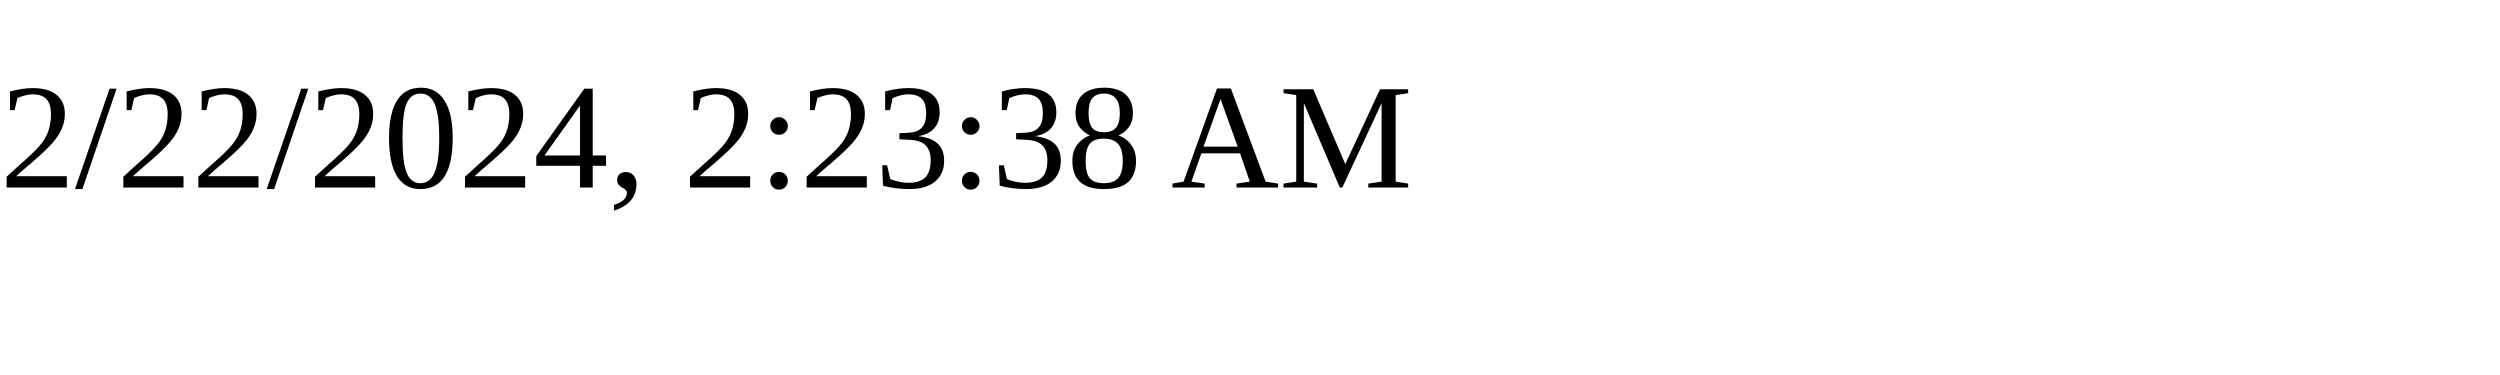
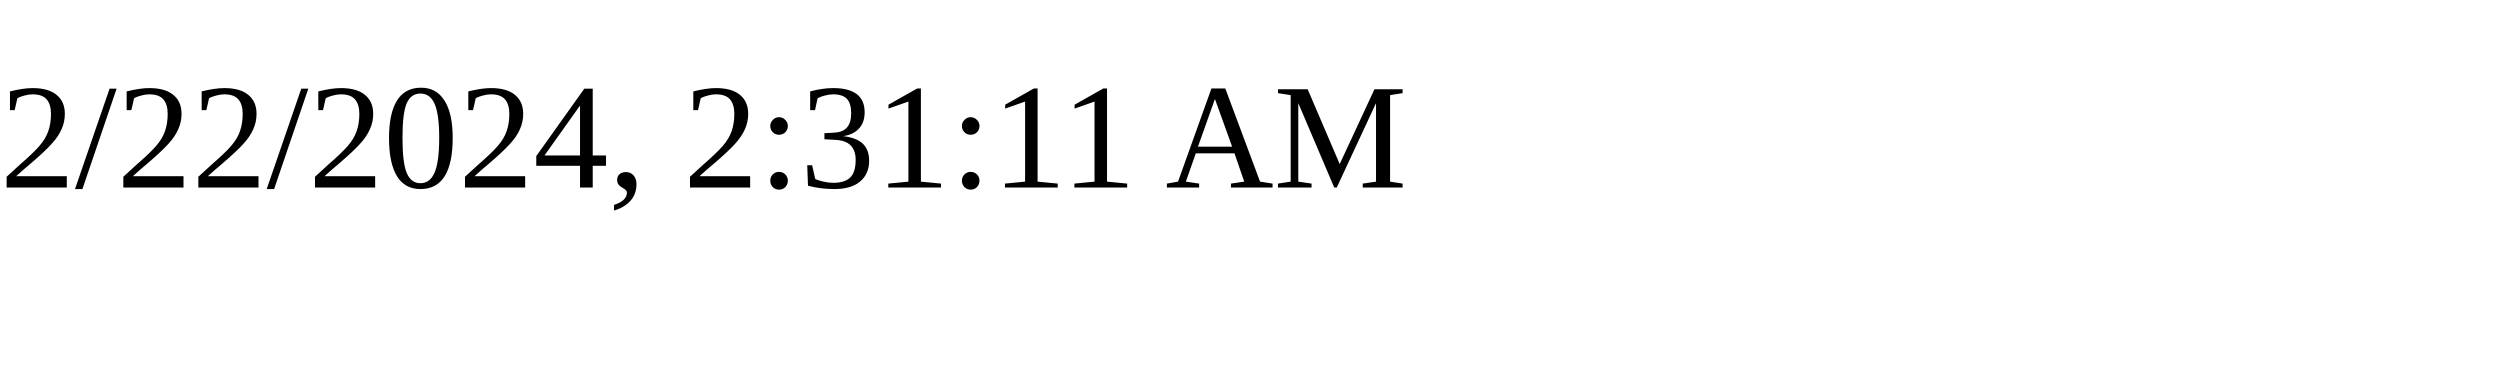
<svg xmlns="http://www.w3.org/2000/svg" height="30" width="200">
-   <text x="0" y="15">2/22/2024, 2:23:38 AM</text>
+   <text x="0" y="15">2/22/2024, 2:31:11 AM</text>
</svg>
